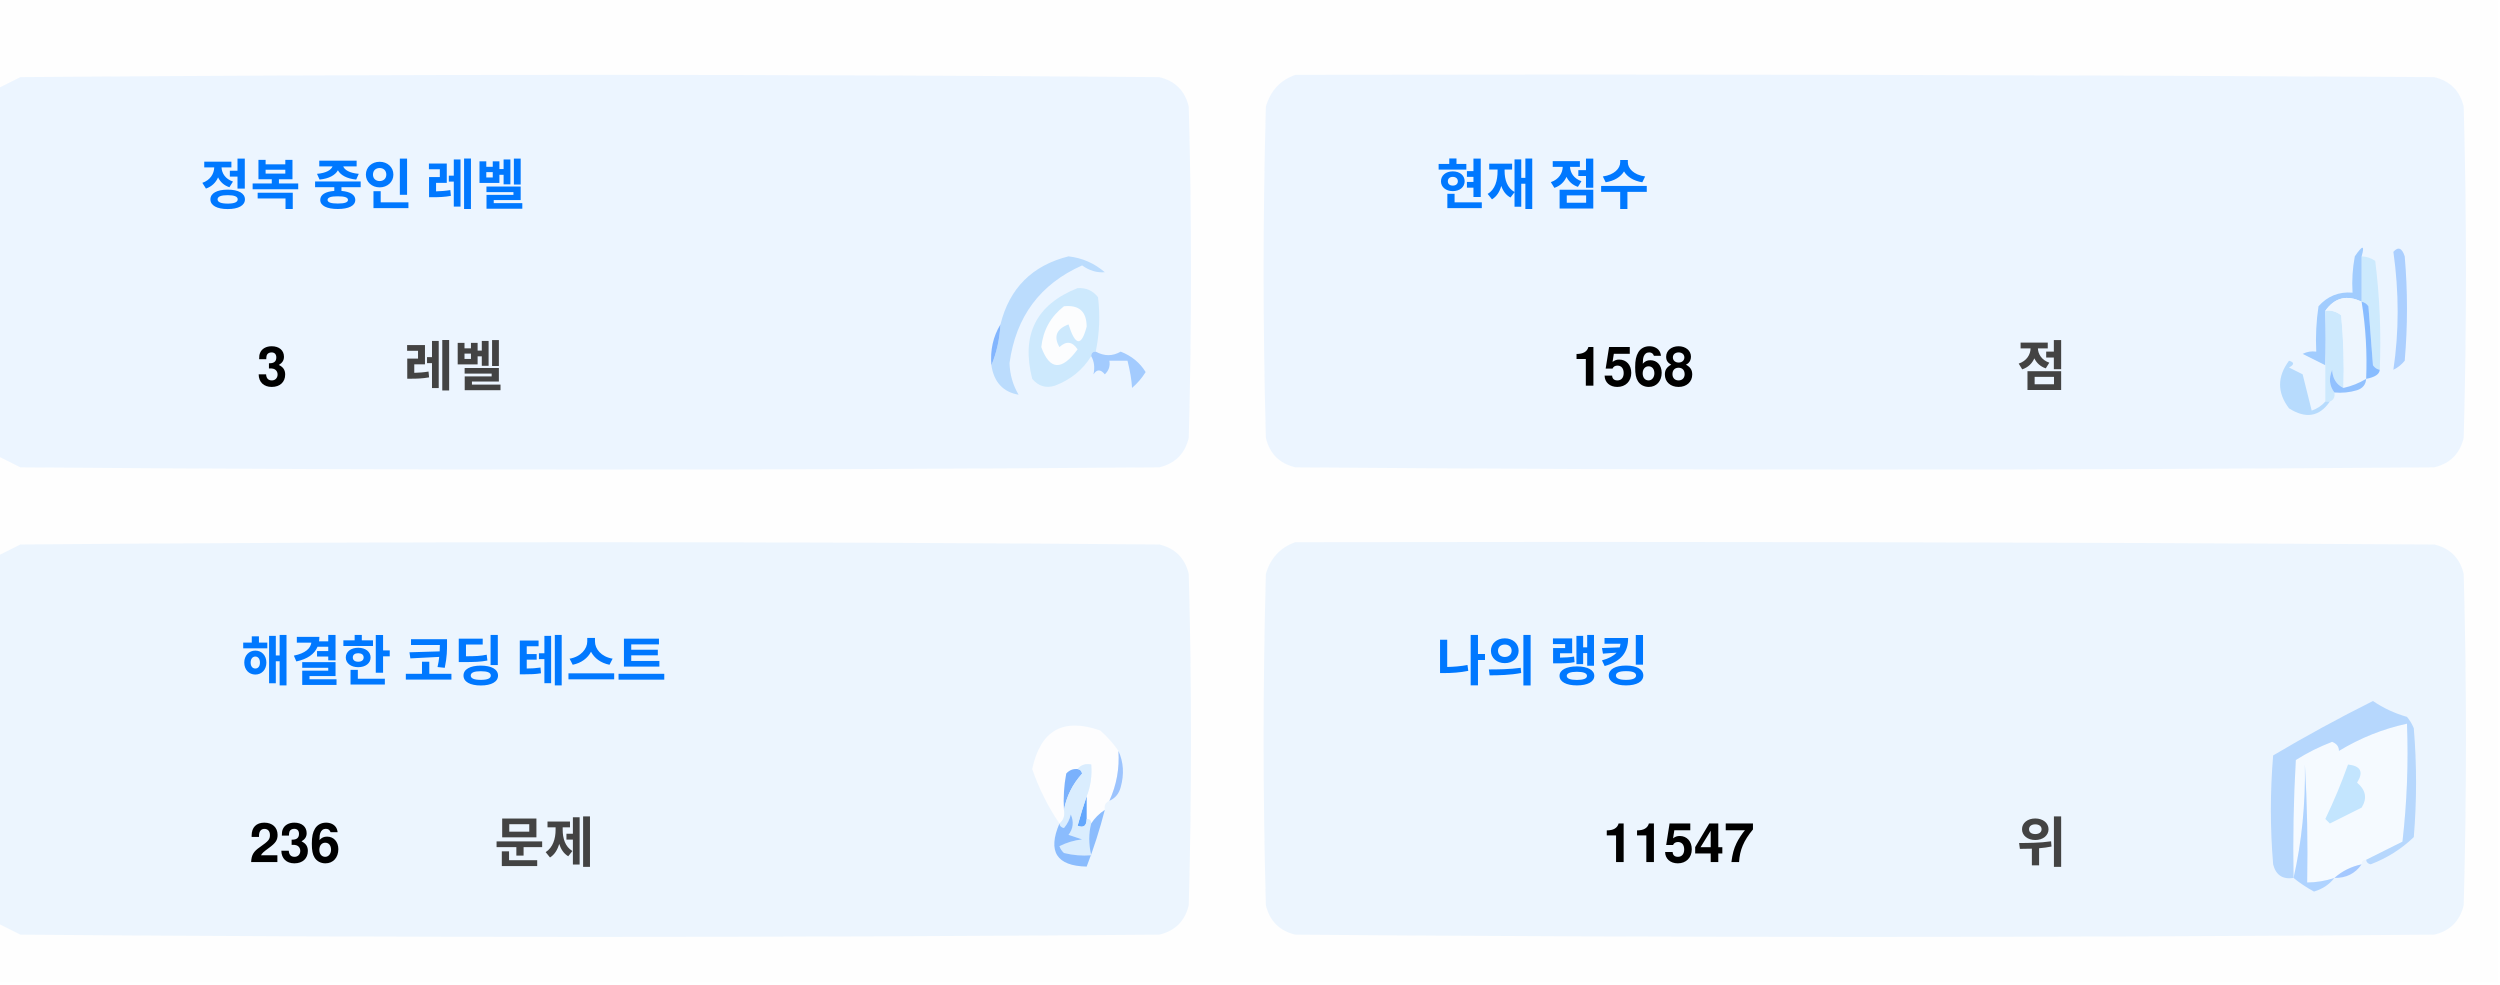
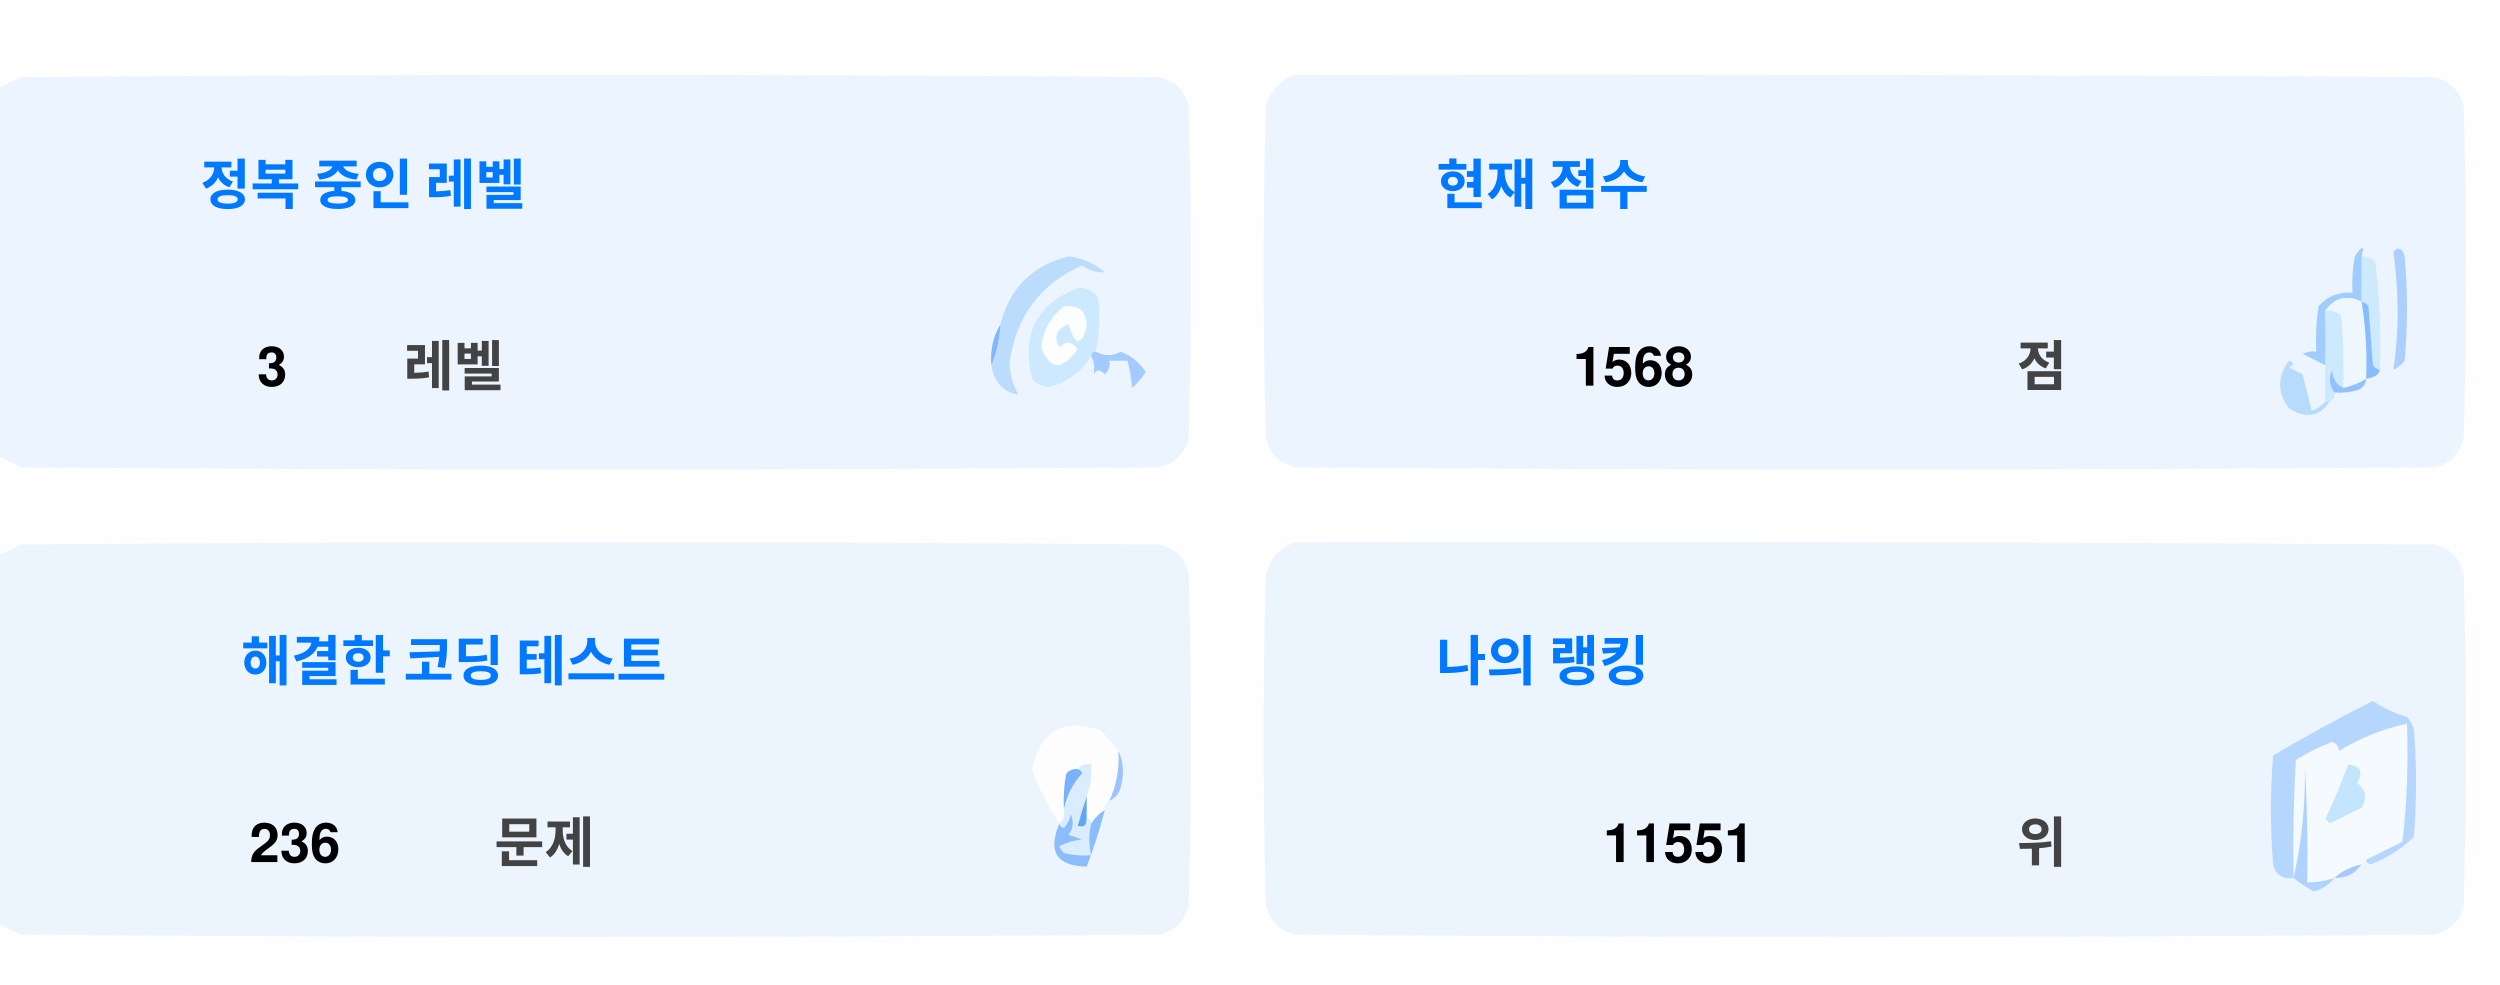
<svg xmlns="http://www.w3.org/2000/svg" version="1.1" width="551px" height="217px" style="shape-rendering:geometricPrecision; text-rendering:geometricPrecision; image-rendering:optimizeQuality; fill-rule:evenodd; clip-rule:evenodd">
  <style>.title {fill: #434343;font-size: 1rem;line-height: 1.5rem;font-weight: bold;font-family: -apple-system, BlinkMacSystemFont, Segoe UI, Helvetica, Arial, sans-serif, Apple Color Emoji, Segoe UI Emoji;}.desc {fill: #434343;font-size: 2.5rem;font-weight: bold;line-height: 1.5rem;font-family: -apple-system, BlinkMacSystemFont, Segoe UI, Helvetica, Arial, sans-serif, Apple Color Emoji, Segoe UI Emoji;}.desc-2 {fill: #434343;font-size: 1rem;font-weight: bold;line-height: 1.5rem;font-family: -apple-system, BlinkMacSystemFont, Segoe UI, Helvetica, Arial, sans-serif, Apple Color Emoji, Segoe UI Emoji;}.text, .desc {animation: twinkling 4s ease-in-out infinite;}@keyframes twinkling {40% { opacity: 1; }50% { opacity: 0.5; }60% { opacity: 1; }70% { opacity: 0.5; }80% { opacity: 1; }}</style>
  <g>
    <path style="opacity:1" fill="#fefefe" d="M -0.5,-0.5 C 183.167,-0.5 366.833,-0.5 550.5,-0.5C 550.5,71.833 550.5,144.167 550.5,216.5C 366.833,216.5 183.167,216.5 -0.5,216.5C -0.5,212.167 -0.5,207.833 -0.5,203.5C 1.14,204.32 2.807,205.153 4.5,206C 88.167,206.667 171.833,206.667 255.5,206C 259,205.167 261.167,203 262,199.5C 262.667,175.167 262.667,150.833 262,126.5C 261.167,123 259,120.833 255.5,120C 171.833,119.333 88.167,119.333 4.5,120C 2.807,120.847 1.14,121.68 -0.5,122.5C -0.5,115.167 -0.5,107.833 -0.5,100.5C 1.14,101.32 2.807,102.153 4.5,103C 88.167,103.667 171.833,103.667 255.5,103C 259,102.167 261.167,100 262,96.5C 262.667,72.167 262.667,47.833 262,23.5C 261.167,20 259,17.833 255.5,17C 171.833,16.333 88.167,16.333 4.5,17C 2.807,17.847 1.14,18.68 -0.5,19.5C -0.5,12.833 -0.5,6.167 -0.5,-0.5 Z" />
  </g>
  <g>
    <path style="opacity:1" fill="#ecf5ff" d="M -0.5,100.5 C -0.5,73.5 -0.5,46.5 -0.5,19.5C 1.14,18.68 2.807,17.847 4.5,17C 88.167,16.333 171.833,16.333 255.5,17C 259,17.833 261.167,20 262,23.5C 262.667,47.833 262.667,72.167 262,96.5C 261.167,100 259,102.167 255.5,103C 171.833,103.667 88.167,103.667 4.5,103C 2.807,102.153 1.14,101.32 -0.5,100.5 Z" />
  </g>
  <g>
    <path style="opacity:1" fill="#ecf5ff" d="M 285.5,16.5 C 369.167,16.333 452.834,16.5 536.5,17C 540,17.833 542.167,20 543,23.5C 543.667,47.833 543.667,72.167 543,96.5C 542.167,100 540,102.167 536.5,103C 452.833,103.667 369.167,103.667 285.5,103C 282,102.167 279.833,100 279,96.5C 278.333,72.167 278.333,47.833 279,23.5C 280.018,19.985 282.185,17.652 285.5,16.5 Z" />
  </g>
  <g>
    <path style="opacity:1" fill="#cdeafd" d="M 520.5,56.5 C 521.583,56.539 522.583,56.873 523.5,57.5C 524.498,65.472 524.831,73.472 524.5,81.5C 523.883,81.389 523.383,81.056 523,80.5C 522.667,76.167 522.333,71.833 522,67.5C 521.617,66.944 521.117,66.611 520.5,66.5C 520.5,63.167 520.5,59.833 520.5,56.5 Z" />
  </g>
  <g>
    <path style="opacity:1" fill="#abcfff" d="M 527.5,55.5 C 528.566,54.308 529.399,54.641 530,56.5C 530.667,64.167 530.667,71.833 530,79.5C 529.311,80.357 528.478,81.023 527.5,81.5C 528.758,73.08 528.758,64.414 527.5,55.5 Z" />
  </g>
  <g>
    <path style="opacity:1" fill="#bbdcfd" d="M 218.5,80.5 C 219.657,77.727 220.324,74.727 220.5,71.5C 222.49,63.51 227.49,58.51 235.5,56.5C 238.528,56.847 241.194,58.014 243.5,60C 241.744,60.141 240.078,59.641 238.5,58.5C 229.247,62.607 223.914,69.773 222.5,80C 222.565,82.526 223.232,84.859 224.5,87C 221.07,86.397 219.07,84.231 218.5,80.5 Z" />
  </g>
  <g>
    <path style="opacity:1" fill="#cde9fd" d="M 241.5,77.5 C 240.833,77.5 240.5,77.833 240.5,78.5C 238.628,81.529 235.961,83.695 232.5,85C 230.536,85.624 228.869,85.124 227.5,83.5C 225.021,73.791 228.354,67.124 237.5,63.5C 239.374,63.39 240.874,64.056 242,65.5C 242.497,69.524 242.331,73.524 241.5,77.5 Z" />
  </g>
  <g>
    <path style="opacity:1" fill="#fcfdfe" d="M 234.5,67.5 C 237.826,67.162 239.493,68.662 239.5,72C 238.334,76.434 237,76.267 235.5,71.5C 232.832,72.515 232.166,74.182 233.5,76.5C 235.017,75.089 236.351,75.256 237.5,77C 234.006,81.771 231.34,81.605 229.5,76.5C 229.904,72.771 231.571,69.771 234.5,67.5 Z" />
  </g>
  <g>
    <path style="opacity:1" fill="#a1ccfe" d="M 520.5,56.5 C 520.5,59.833 520.5,63.167 520.5,66.5C 517.238,64.922 514.572,65.589 512.5,68.5C 512.617,72.81 512.617,76.81 512.5,80.5C 510.86,79.68 509.193,78.847 507.5,78C 508.448,77.517 509.448,77.35 510.5,77.5C 510.335,74.15 510.502,70.817 511,67.5C 512.995,65.253 515.495,64.253 518.5,64.5C 518.336,61.813 518.503,59.146 519,56.5C 520.731,53.969 521.231,53.969 520.5,56.5 Z" />
  </g>
  <g>
    <path style="opacity:1" fill="#cde9fd" d="M 512.5,68.5 C 513.822,68.33 514.989,68.663 516,69.5C 516.499,74.823 516.666,80.156 516.5,85.5C 514.955,84.77 514.122,83.437 514,81.5C 513.22,83.387 513.387,85.054 514.5,86.5C 514.672,87.492 514.338,88.158 513.5,88.5C 513.167,88.5 512.833,88.5 512.5,88.5C 512.5,85.833 512.5,83.167 512.5,80.5C 512.617,76.81 512.617,72.81 512.5,68.5 Z" />
  </g>
  <g>
    <path style="opacity:1" fill="#eef6fe" d="M 520.5,66.5 C 521.407,72.106 521.74,77.773 521.5,83.5C 519.95,84.441 518.284,85.108 516.5,85.5C 516.666,80.156 516.499,74.823 516,69.5C 514.989,68.663 513.822,68.33 512.5,68.5C 514.572,65.589 517.238,64.922 520.5,66.5 Z" />
  </g>
  <g>
    <path style="opacity:1" fill="#88bcff" d="M 520.5,66.5 C 521.117,66.611 521.617,66.944 522,67.5C 522.333,71.833 522.667,76.167 523,80.5C 523.383,81.056 523.883,81.389 524.5,81.5C 524.445,82.469 523.445,83.136 521.5,83.5C 521.74,77.773 521.407,72.106 520.5,66.5 Z" />
  </g>
  <g>
    <path style="opacity:1" fill="#82b5fe" d="M 220.5,71.5 C 220.324,74.727 219.657,77.727 218.5,80.5C 218.215,77.171 218.882,74.171 220.5,71.5 Z" />
  </g>
  <g>
    <path style="opacity:1" fill="#a3cbfe" d="M 240.5,78.5 C 240.5,77.833 240.833,77.5 241.5,77.5C 243.391,78.536 245.224,78.536 247,77.5C 249.391,78.429 251.225,79.929 252.5,82C 251.681,83.319 250.681,84.486 249.5,85.5C 249.409,83.777 249.075,81.777 248.5,79.5C 247.167,79.5 245.833,79.5 244.5,79.5C 244.719,80.675 244.386,81.675 243.5,82.5C 242.575,81.359 241.741,81.359 241,82.5C 241.331,80.981 241.164,79.648 240.5,78.5 Z" />
  </g>
  <g>
    <path style="opacity:1" fill="#b7dbfd" d="M 512.5,88.5 C 512.833,88.5 513.167,88.5 513.5,88.5C 511.199,91.857 508.199,92.357 504.5,90C 501.872,86.535 501.872,83.035 504.5,79.5C 505.696,79.846 505.696,80.346 504.5,81C 505.5,81.5 506.5,82 507.5,82.5C 508.167,85.167 508.833,87.833 509.5,90.5C 510.739,90.058 511.739,89.391 512.5,88.5 Z" />
  </g>
  <g>
    <path style="opacity:1" fill="#92c1fe" d="M 516.5,85.5 C 518.284,85.108 519.95,84.441 521.5,83.5C 521.423,84.75 520.756,85.583 519.5,86C 517.866,86.493 516.199,86.66 514.5,86.5C 513.387,85.054 513.22,83.387 514,81.5C 514.122,83.437 514.955,84.77 516.5,85.5 Z" />
  </g>
  <g>
    <path style="opacity:1" fill="#ecf5fe" d="M -0.5,203.5 C -0.5,176.5 -0.5,149.5 -0.5,122.5C 1.14,121.68 2.807,120.847 4.5,120C 88.167,119.333 171.833,119.333 255.5,120C 259,120.833 261.167,123 262,126.5C 262.667,150.833 262.667,175.167 262,199.5C 261.167,203 259,205.167 255.5,206C 171.833,206.667 88.167,206.667 4.5,206C 2.807,205.153 1.14,204.32 -0.5,203.5 Z" />
  </g>
  <g>
    <path style="opacity:1" fill="#ecf5fe" d="M 285.5,119.5 C 369.167,119.333 452.834,119.5 536.5,120C 540,120.833 542.167,123 543,126.5C 543.667,150.833 543.667,175.167 543,199.5C 542.167,203 540,205.167 536.5,206C 452.833,206.667 369.167,206.667 285.5,206C 282,205.167 279.833,203 279,199.5C 278.333,175.167 278.333,150.833 279,126.5C 280.018,122.985 282.185,120.652 285.5,119.5 Z" />
  </g>
  <g>
    <path style="opacity:1" fill="#fdfdfe" d="M 246.5,165.5 C 246.758,169.367 246.092,173.034 244.5,176.5C 243.662,176.842 243.328,177.508 243.5,178.5C 242.272,179.306 241.272,180.306 240.5,181.5C 240.5,180.833 240.167,180.5 239.5,180.5C 239.5,178.833 239.5,177.167 239.5,175.5C 240.369,173.283 240.702,170.95 240.5,168.5C 239.209,168.263 238.209,168.596 237.5,169.5C 236.504,169.414 235.671,169.748 235,170.5C 234.503,173.146 234.336,175.813 234.5,178.5C 234.737,179.791 234.404,180.791 233.5,181.5C 230.986,177.806 228.986,173.806 227.5,169.5C 229.309,160.957 234.309,158.124 242.5,161C 244.07,162.397 245.404,163.897 246.5,165.5 Z" />
  </g>
  <g>
    <path style="opacity:1" fill="#f5faff" d="M 521.5,189.5 C 520.833,189.5 520.5,189.833 520.5,190.5C 518.181,190.992 516.181,191.992 514.5,193.5C 512.565,194.15 510.565,194.483 508.5,194.5C 508.666,185.827 508.5,177.16 508,168.5C 508.141,177.227 507.308,185.56 505.5,193.5C 505.334,184.827 505.5,176.16 506,167.5C 508.527,165.903 511.194,164.57 514,163.5C 515.011,163.892 515.511,164.559 515.5,165.5C 520.21,162.641 525.21,160.641 530.5,159.5C 530.831,168.192 530.498,176.859 529.5,185.5C 526.807,186.847 524.14,188.18 521.5,189.5 Z" />
  </g>
  <g>
    <path style="opacity:1" fill="#b6d7fd" d="M 521.5,189.5 C 524.14,188.18 526.807,186.847 529.5,185.5C 530.498,176.859 530.831,168.192 530.5,159.5C 525.21,160.641 520.21,162.641 515.5,165.5C 515.511,164.559 515.011,163.892 514,163.5C 511.194,164.57 508.527,165.903 506,167.5C 505.5,176.16 505.334,184.827 505.5,193.5C 503.089,193.863 501.589,192.863 501,190.5C 500.333,182.5 500.333,174.5 501,166.5C 508.173,162.246 515.507,158.246 523,154.5C 525.304,156.068 527.804,157.235 530.5,158C 531.126,158.75 531.626,159.584 532,160.5C 532.667,168.5 532.667,176.5 532,184.5C 529.292,187.111 526.125,189.111 522.5,190.5C 521.893,190.376 521.56,190.043 521.5,189.5 Z" />
  </g>
  <g>
    <path style="opacity:1" fill="#c3e5fe" d="M 517.5,168.5 C 520.317,168.801 520.984,170.134 519.5,172.5C 521.439,174.122 521.772,175.956 520.5,178C 518.167,179.167 515.833,180.333 513.5,181.5C 513.167,181.167 512.833,180.833 512.5,180.5C 514.414,176.515 516.081,172.515 517.5,168.5 Z" />
  </g>
  <g>
    <path style="opacity:1" fill="#7ab1fc" d="M 237.5,169.5 C 238.043,169.56 238.376,169.893 238.5,170.5C 236.395,172.836 235.062,175.503 234.5,178.5C 234.336,175.813 234.503,173.146 235,170.5C 235.671,169.748 236.504,169.414 237.5,169.5 Z" />
  </g>
  <g>
    <path style="opacity:1" fill="#afd3ff" d="M 514.5,193.5 C 513.378,194.947 511.878,195.947 510,196.5C 508.348,195.601 506.848,194.601 505.5,193.5C 507.308,185.56 508.141,177.227 508,168.5C 508.5,177.16 508.666,185.827 508.5,194.5C 510.565,194.483 512.565,194.15 514.5,193.5 Z" />
  </g>
  <g>
    <path style="opacity:1" fill="#9cc3fd" d="M 246.5,165.5 C 247.634,167.966 247.801,170.633 247,173.5C 246.623,174.942 245.79,175.942 244.5,176.5C 246.092,173.034 246.758,169.367 246.5,165.5 Z" />
  </g>
  <g>
    <path style="opacity:1" fill="#62a6fc" d="M 239.5,175.5 C 239.5,177.167 239.5,178.833 239.5,180.5C 239.483,182.028 238.816,182.528 237.5,182C 238.117,179.723 238.784,177.556 239.5,175.5 Z" />
  </g>
  <g>
    <path style="opacity:1" fill="#daedfe" d="M 237.5,169.5 C 238.209,168.596 239.209,168.263 240.5,168.5C 240.702,170.95 240.369,173.283 239.5,175.5C 238.784,177.556 238.117,179.723 237.5,182C 238.816,182.528 239.483,182.028 239.5,180.5C 240.167,180.5 240.5,180.833 240.5,181.5C 239.918,183.669 239.918,186.002 240.5,188.5C 238.473,188.662 236.473,188.495 234.5,188C 234.043,187.586 233.709,187.086 233.5,186.5C 235.078,185.702 236.744,185.202 238.5,185C 237.5,184.667 236.5,184.333 235.5,184C 236.554,182.612 236.72,181.112 236,179.5C 235.751,180.624 235.251,181.624 234.5,182.5C 233.893,182.376 233.56,182.043 233.5,181.5C 234.404,180.791 234.737,179.791 234.5,178.5C 235.062,175.503 236.395,172.836 238.5,170.5C 238.376,169.893 238.043,169.56 237.5,169.5 Z" />
  </g>
  <g>
    <path style="opacity:1" fill="#8bbcfd" d="M 243.5,178.5 C 242.395,182.803 241.062,186.969 239.5,191C 232.857,190.847 230.857,187.68 233.5,181.5C 233.56,182.043 233.893,182.376 234.5,182.5C 235.251,181.624 235.751,180.624 236,179.5C 236.72,181.112 236.554,182.612 235.5,184C 236.5,184.333 237.5,184.667 238.5,185C 236.744,185.202 235.078,185.702 233.5,186.5C 233.709,187.086 234.043,187.586 234.5,188C 236.473,188.495 238.473,188.662 240.5,188.5C 239.918,186.002 239.918,183.669 240.5,181.5C 241.272,180.306 242.272,179.306 243.5,178.5 Z" />
  </g>
  <g>
    <path style="opacity:1" fill="#a4c8ff" d="M 520.5,190.5 C 519.089,192.539 517.089,193.539 514.5,193.5C 516.181,191.992 518.181,190.992 520.5,190.5 Z" />
  </g>
  <text text-anchor="middle" x="80" y="45" class="title" style="fill:#0078ff;" stroke="#none" stroke-width="1">정복 중인 레벨</text>
  <text text-anchor="middle" x="60" y="85" class="desc" style="fill:#000000;" stroke="#none" stroke-width="1">3</text>
  <text text-anchor="middle" x="100" y="85" class="desc-2" style="fill:#434343;" stroke="#none" stroke-width="1">레벨</text>
  <text text-anchor="middle" x="340" y="45" class="title" style="fill:#0078ff;" stroke="#none" stroke-width="1">현재 점수</text>
  <text text-anchor="middle" x="360" y="85" class="desc" style="fill:#000000;" stroke="#none" stroke-width="1">1568</text>
  <text text-anchor="middle" x="450" y="85" class="desc-2" style="fill:#434343;" stroke="#none" stroke-width="1">점</text>
  <text text-anchor="middle" x="100" y="150" class="title" style="fill:#0078ff;" stroke="#none" stroke-width="1">해결한 코딩 테스트</text>
  <text text-anchor="middle" x="65" y="190" class="desc" style="fill:#000000;" stroke="#none" stroke-width="1">236</text>
  <text text-anchor="middle" x="120" y="190" class="desc-2" style="fill:#434343;" stroke="#none" stroke-width="1">문제</text>
  <text text-anchor="middle" x="340" y="150" class="title" style="fill:#0078ff;" stroke="#none" stroke-width="1">나의 랭킹</text>
-   <text text-anchor="middle" x="370" y="190" class="desc" style="fill:#000000;" stroke="#none" stroke-width="1">11547</text>
+   <text text-anchor="middle" x="370" y="190" class="desc" style="fill:#000000;" stroke="#none" stroke-width="1">11551</text>
  <text text-anchor="middle" x="450" y="190" class="desc-2" style="fill:#434343;" stroke="#none" stroke-width="1">위</text>
</svg>
